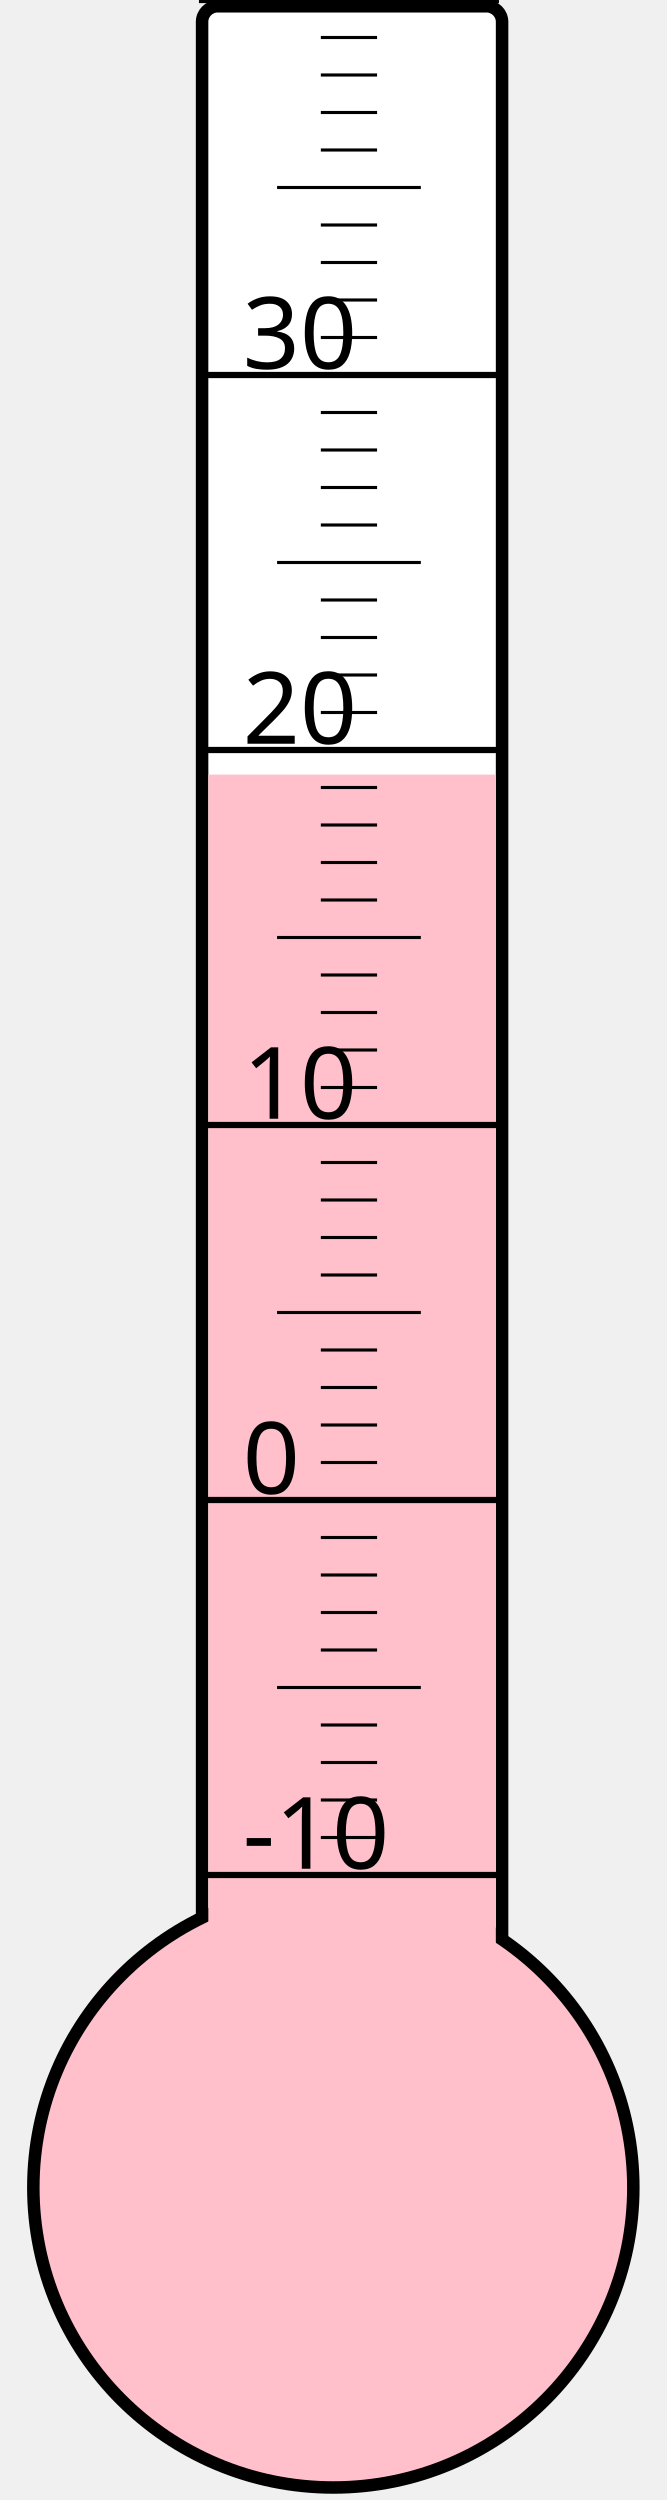
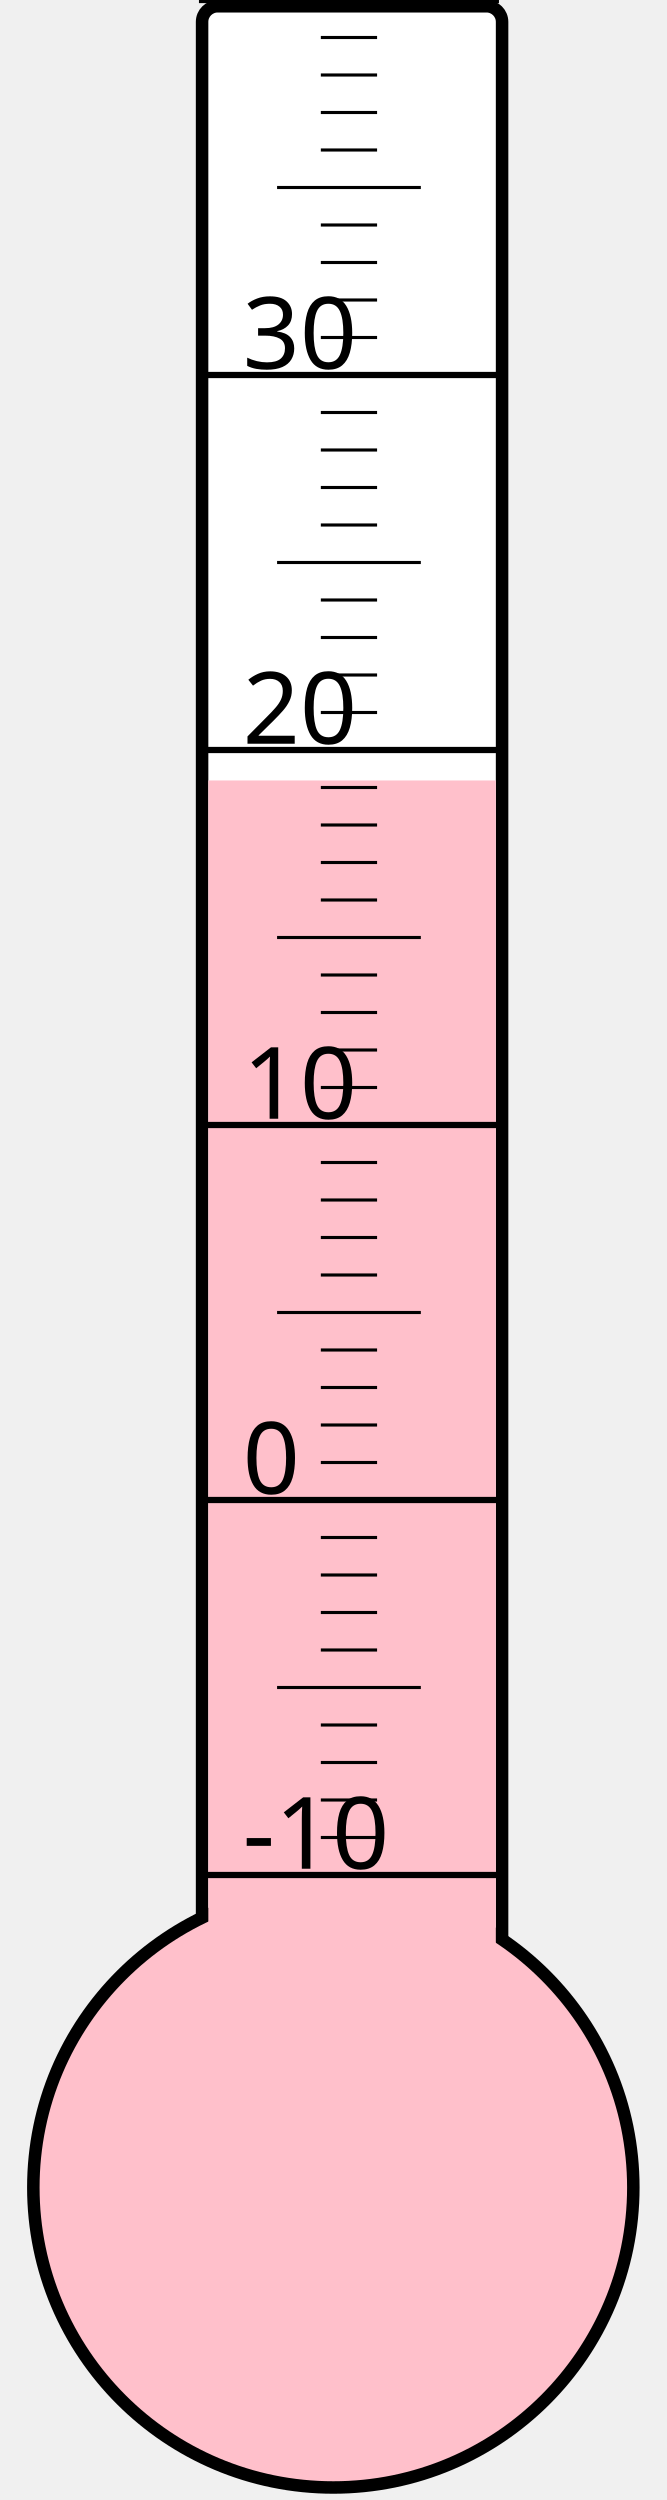
<svg xmlns="http://www.w3.org/2000/svg" width="40px" height="150px" viewBox="0 0 200 800">
  <rect width="200" height="800" x="0" y="0" style="fill: #ffffeb; fill-opacity: 0;" />
  <rect width="96" height="680" x="58" y="2" rx="5" ry="5" style="fill: white; fill-opacity: 1; stroke: black; stroke-width: 4;" />
  <circle cx="100" cy="700" r="96" style="fill: pink; stroke: black; stroke-width: 4;" />
-   <rect width="92" height="452.125" x="60" y="247.875" style="fill: pink; fill-opacity: 1; stroke-width: 0;" />
+   <rect width="92" height="450.25" x="60" y="249.75" style="fill: pink; fill-opacity: 1; stroke-width: 0;" />
  <text x="71" y="598" style="font-family: sans-serif; font-size: 24pt;">-10</text>
  <text x="71" y="478" style="font-family: sans-serif; font-size: 24pt;">0</text>
  <text x="71" y="358" style="font-family: sans-serif; font-size: 24pt;">10</text>
  <text x="71" y="238" style="font-family: sans-serif; font-size: 24pt;">20</text>
  <text x="71" y="118" style="font-family: sans-serif; font-size: 24pt;">30</text>
  <g style="stroke: black;">
    <line x1="57" y1="600" x2="153" y2="600" style="stroke-width: 2;" />
    <line x1="96" y1="588" x2="114" y2="588" style="stroke-width: 1;" />
    <line x1="96" y1="576" x2="114" y2="576" style="stroke-width: 1;" />
    <line x1="96" y1="564" x2="114" y2="564" style="stroke-width: 1;" />
    <line x1="96" y1="552" x2="114" y2="552" style="stroke-width: 1;" />
    <line x1="82" y1="540" x2="128" y2="540" style="stroke-width: 1;" />
    <line x1="96" y1="528" x2="114" y2="528" style="stroke-width: 1;" />
    <line x1="96" y1="516" x2="114" y2="516" style="stroke-width: 1;" />
    <line x1="96" y1="504" x2="114" y2="504" style="stroke-width: 1;" />
    <line x1="96" y1="492" x2="114" y2="492" style="stroke-width: 1;" />
    <line x1="57" y1="480" x2="153" y2="480" style="stroke-width: 2;" />
    <line x1="96" y1="468" x2="114" y2="468" style="stroke-width: 1;" />
    <line x1="96" y1="456" x2="114" y2="456" style="stroke-width: 1;" />
    <line x1="96" y1="444" x2="114" y2="444" style="stroke-width: 1;" />
    <line x1="96" y1="432" x2="114" y2="432" style="stroke-width: 1;" />
    <line x1="82" y1="420" x2="128" y2="420" style="stroke-width: 1;" />
    <line x1="96" y1="408" x2="114" y2="408" style="stroke-width: 1;" />
    <line x1="96" y1="396" x2="114" y2="396" style="stroke-width: 1;" />
    <line x1="96" y1="384" x2="114" y2="384" style="stroke-width: 1;" />
    <line x1="96" y1="372" x2="114" y2="372" style="stroke-width: 1;" />
    <line x1="57" y1="360" x2="153" y2="360" style="stroke-width: 2;" />
    <line x1="96" y1="348" x2="114" y2="348" style="stroke-width: 1;" />
    <line x1="96" y1="336" x2="114" y2="336" style="stroke-width: 1;" />
    <line x1="96" y1="324" x2="114" y2="324" style="stroke-width: 1;" />
    <line x1="96" y1="312" x2="114" y2="312" style="stroke-width: 1;" />
    <line x1="82" y1="300" x2="128" y2="300" style="stroke-width: 1;" />
    <line x1="96" y1="288" x2="114" y2="288" style="stroke-width: 1;" />
    <line x1="96" y1="276" x2="114" y2="276" style="stroke-width: 1;" />
    <line x1="96" y1="264" x2="114" y2="264" style="stroke-width: 1;" />
    <line x1="96" y1="252" x2="114" y2="252" style="stroke-width: 1;" />
    <line x1="57" y1="240" x2="153" y2="240" style="stroke-width: 2;" />
    <line x1="96" y1="228" x2="114" y2="228" style="stroke-width: 1;" />
    <line x1="96" y1="216" x2="114" y2="216" style="stroke-width: 1;" />
    <line x1="96" y1="204" x2="114" y2="204" style="stroke-width: 1;" />
    <line x1="96" y1="192" x2="114" y2="192" style="stroke-width: 1;" />
    <line x1="82" y1="180" x2="128" y2="180" style="stroke-width: 1;" />
    <line x1="96" y1="168" x2="114" y2="168" style="stroke-width: 1;" />
    <line x1="96" y1="156" x2="114" y2="156" style="stroke-width: 1;" />
    <line x1="96" y1="144" x2="114" y2="144" style="stroke-width: 1;" />
    <line x1="96" y1="132" x2="114" y2="132" style="stroke-width: 1;" />
    <line x1="57" y1="120" x2="153" y2="120" style="stroke-width: 2;" />
    <line x1="96" y1="108" x2="114" y2="108" style="stroke-width: 1;" />
    <line x1="96" y1="96" x2="114" y2="96" style="stroke-width: 1;" />
    <line x1="96" y1="84" x2="114" y2="84" style="stroke-width: 1;" />
    <line x1="96" y1="72" x2="114" y2="72" style="stroke-width: 1;" />
    <line x1="82" y1="60" x2="128" y2="60" style="stroke-width: 1;" />
    <line x1="96" y1="48" x2="114" y2="48" style="stroke-width: 1;" />
    <line x1="96" y1="36" x2="114" y2="36" style="stroke-width: 1;" />
    <line x1="96" y1="24" x2="114" y2="24" style="stroke-width: 1;" />
    <line x1="96" y1="12" x2="114" y2="12" style="stroke-width: 1;" />
    <line x1="57" y1="0" x2="153" y2="0" style="stroke-width: 2;" />
  </g>
</svg>
